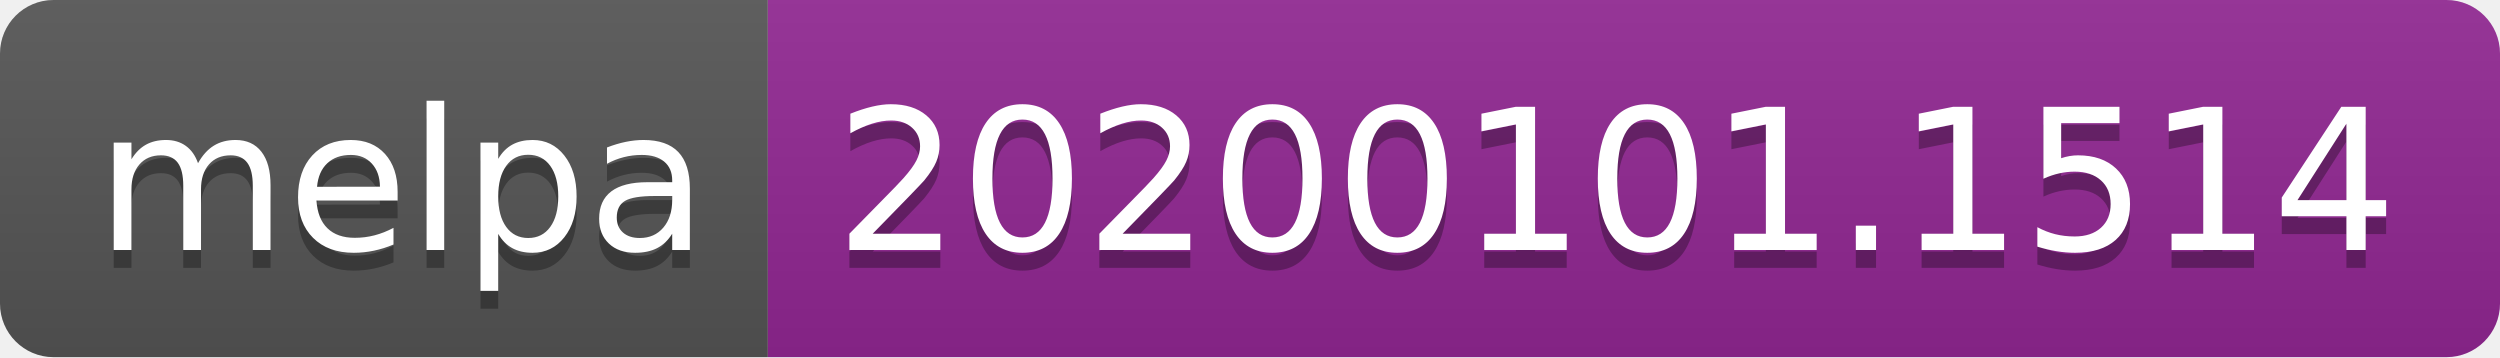
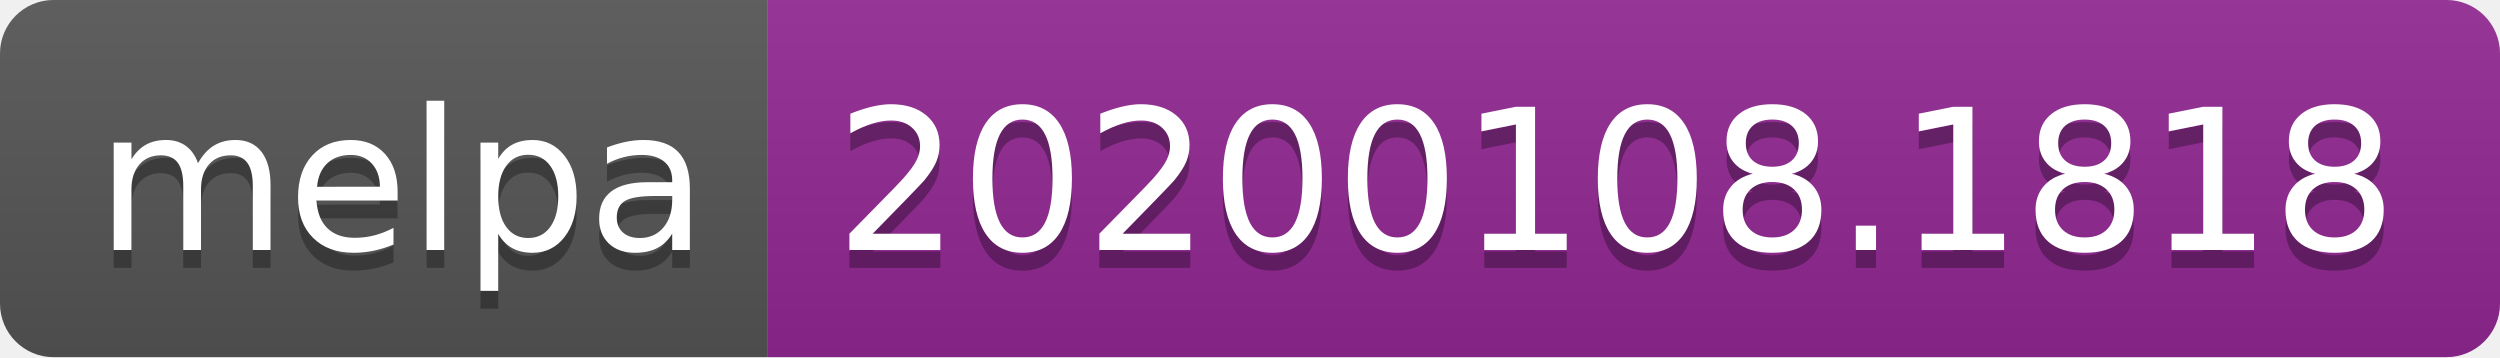
<svg xmlns="http://www.w3.org/2000/svg" width="140" height="20">
  <linearGradient id="b" x2="0" y2="100%">
    <stop offset="0" stop-color="#bbb" stop-opacity=".1" />
    <stop offset="1" stop-opacity=".1" />
  </linearGradient>
  <clipPath id="a">
    <rect width="140" height="20" rx="3" fill="#fff" />
  </clipPath>
  <g clip-path="url(#a)">
    <path fill="#555" d="M0 0h43v20H0z" />
    <path fill="#922793" d="M43 0h97v20H43z" />
    <path fill="url(#b)" d="M0 0h140v20H0z" />
  </g>
  <g fill="#fff" text-anchor="middle" font-family="DejaVu Sans,Verdana,Geneva,sans-serif" font-size="110">
    <text x="225" y="150" fill="#010101" fill-opacity=".3" transform="scale(.1)" textLength="330">melpa</text>
    <text x="225" y="140" transform="scale(.1)" textLength="330">melpa</text>
-     <text x="905" y="150" fill="#010101" fill-opacity=".3" transform="scale(.1)" textLength="870">20200101.1514</text>
-     <text x="905" y="140" transform="scale(.1)" textLength="870">20200101.1514</text>
+     <text x="905" y="150" fill="#010101" fill-opacity=".3" transform="scale(.1)" textLength="870">20200108.1818</text>
+     <text x="905" y="140" transform="scale(.1)" textLength="870">20200108.1818</text>
  </g>
</svg>
